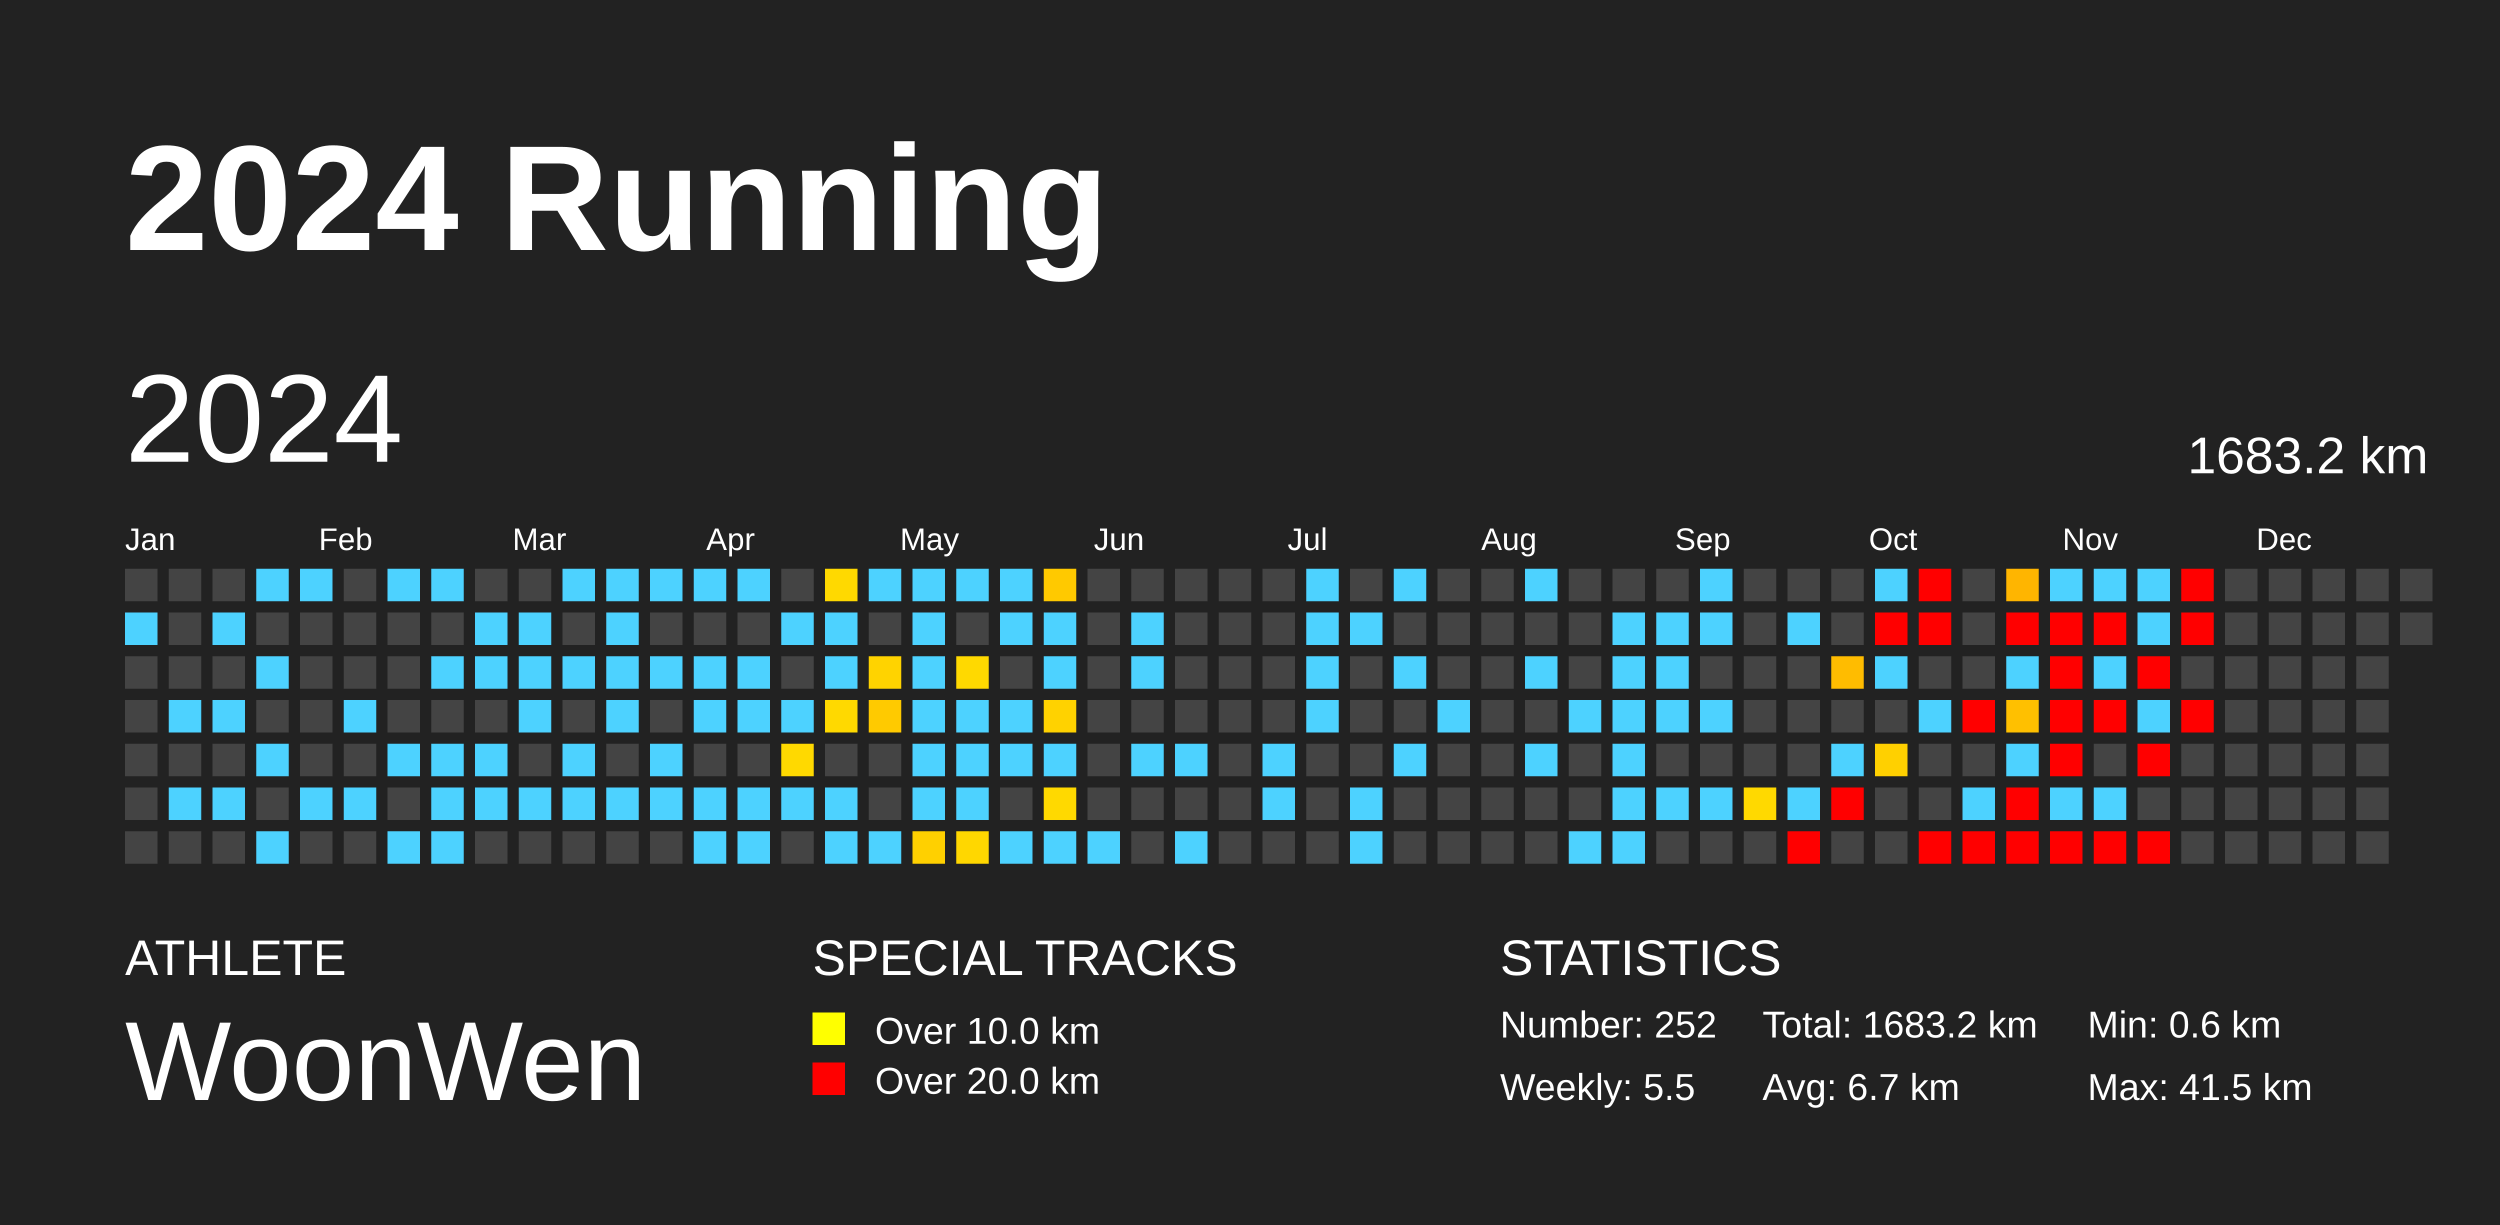
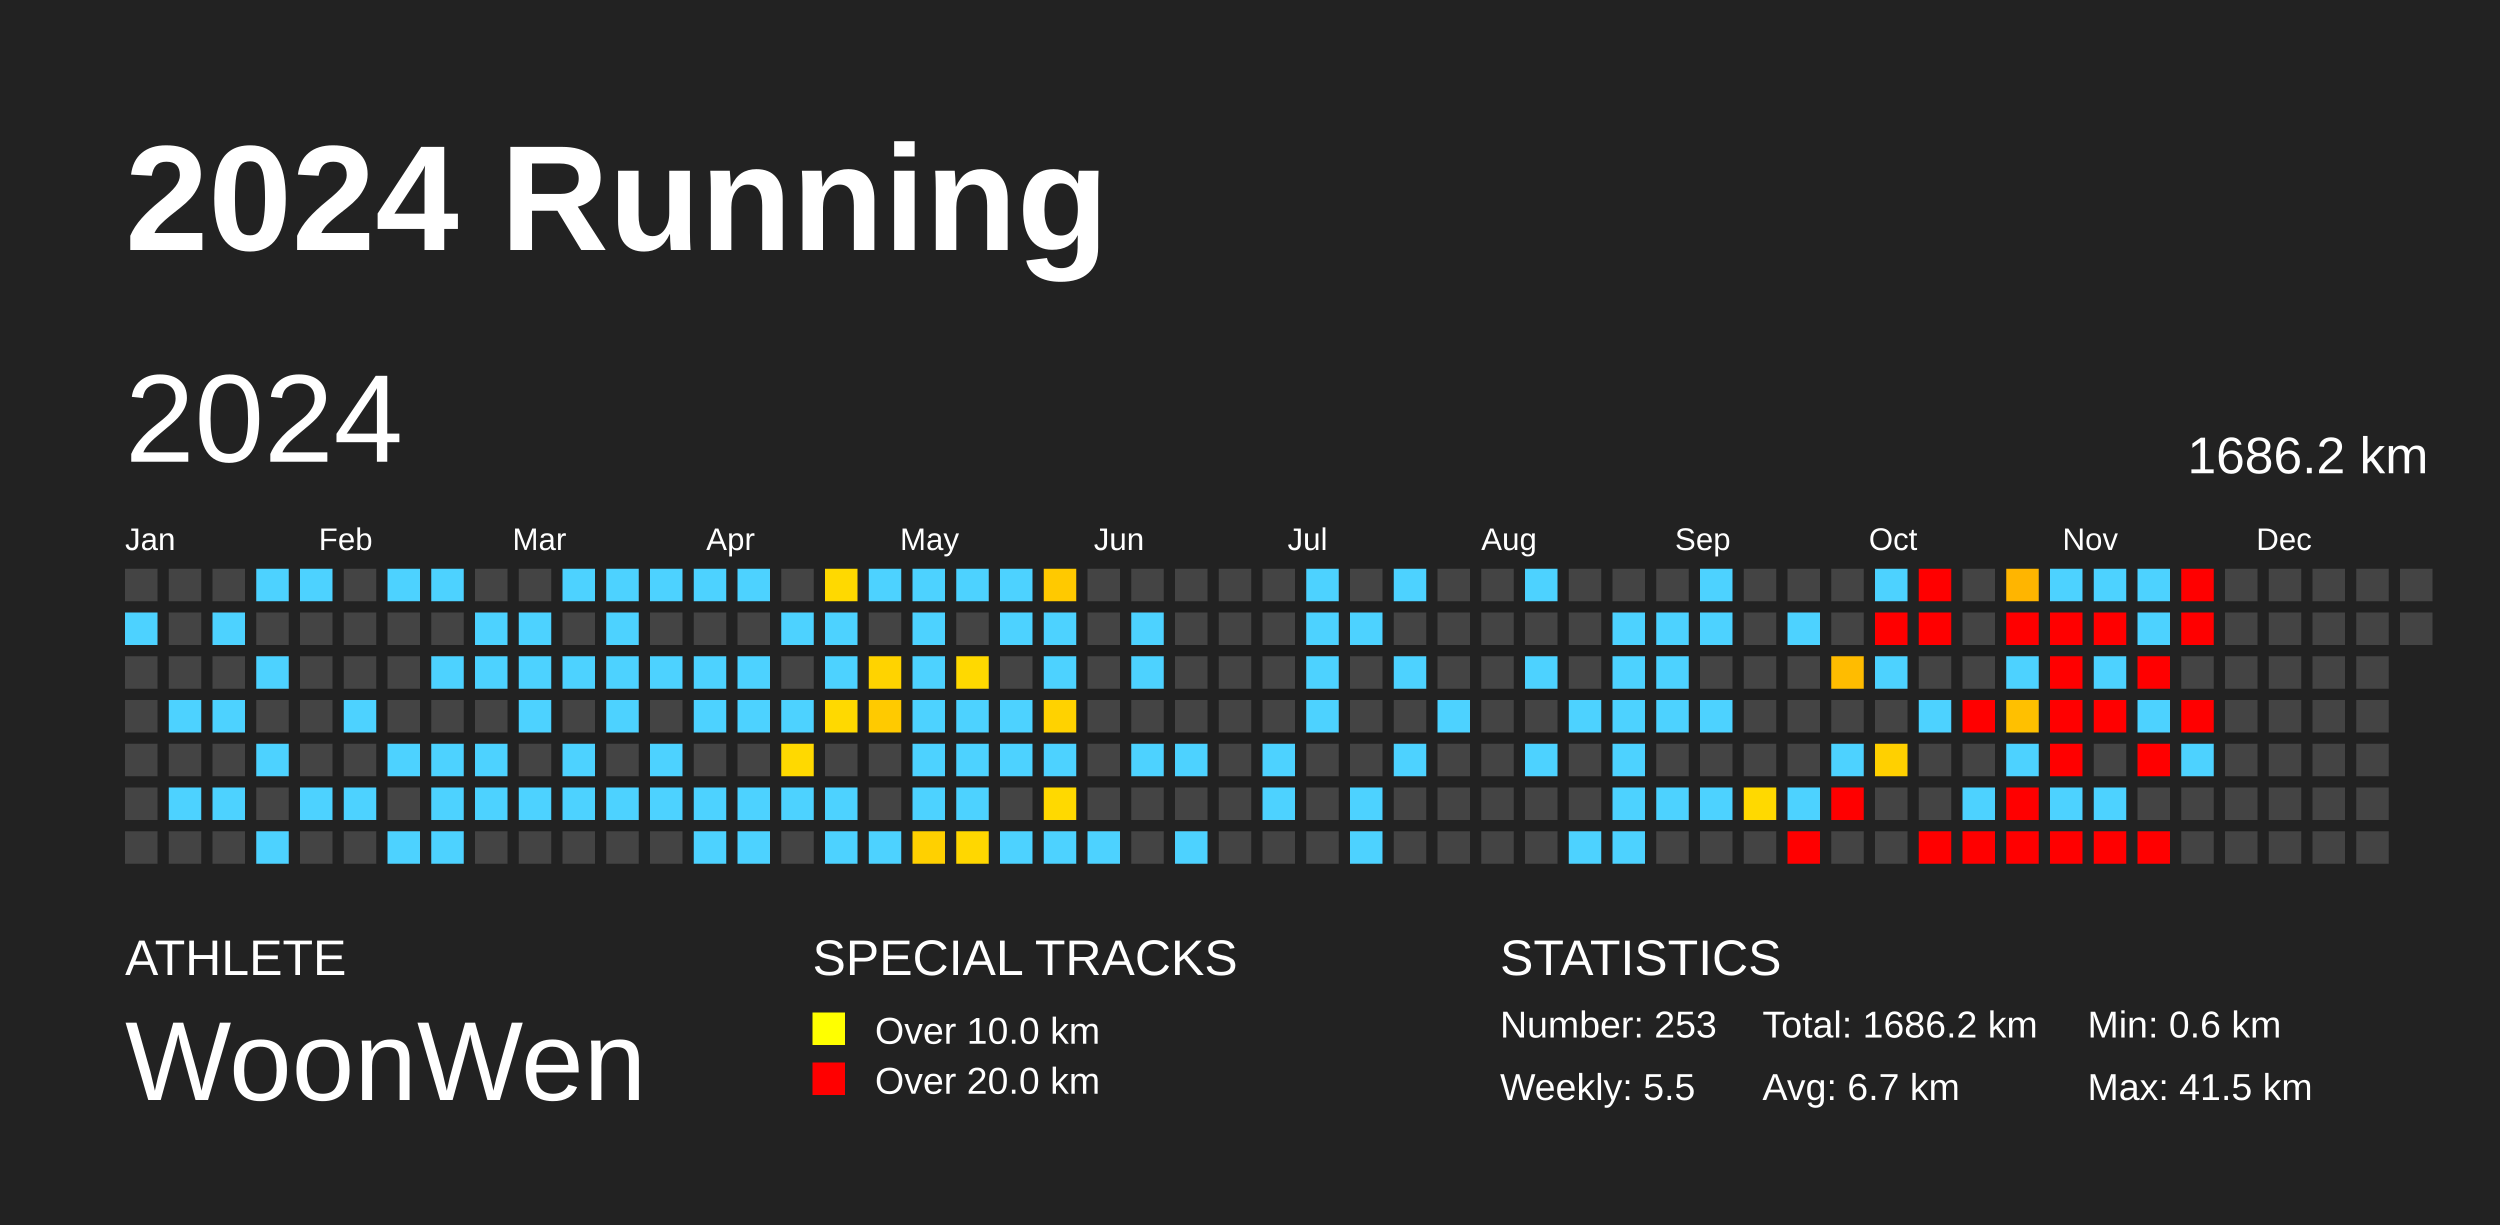
<svg xmlns="http://www.w3.org/2000/svg" baseProfile="full" height="98mm" version="1.1" viewBox="0,0,200,98" width="200mm">
  <defs />
  <rect fill="#222222" height="98" width="200" x="0" y="0" />
  <text fill="#FFFFFF" style="font-size:12px; font-family:Arial; font-weight:bold;" x="10" y="20">2024 Running</text>
  <text fill="#FFFFFF" style="font-size:4px; font-family:Arial" x="10" y="78">ATHLETE</text>
  <text fill="#FFFFFF" style="font-size:9px; font-family:Arial" x="10" y="88">WoonWen</text>
  <text fill="#FFFFFF" style="font-size:4px; font-family:Arial" x="65" y="78">SPECIAL TRACKS</text>
  <rect fill="yellow" height="2.6" width="2.6" x="65" y="81" />
  <text fill="#FFFFFF" style="font-size:3px; font-family:Arial" x="70" y="83.5">Over 10.0 km</text>
  <rect fill="red" height="2.6" width="2.6" x="65" y="85" />
  <text fill="#FFFFFF" style="font-size:3px; font-family:Arial" x="70" y="87.5">Over 20.0 km</text>
  <text fill="#FFFFFF" style="font-size:4px; font-family:Arial" x="120" y="78">STATISTICS</text>
-   <text fill="#FFFFFF" style="font-size:3px; font-family:Arial" x="120" y="83">Number: 252</text>
+   <text fill="#FFFFFF" style="font-size:3px; font-family:Arial" x="120" y="83">Number: 253</text>
  <text fill="#FFFFFF" style="font-size:3px; font-family:Arial" x="120" y="88">Weekly: 5.5</text>
-   <text fill="#FFFFFF" style="font-size:3px; font-family:Arial" x="141" y="83">Total: 1683.2 km</text>
+   <text fill="#FFFFFF" style="font-size:3px; font-family:Arial" x="141" y="83">Total: 1686.2 km</text>
  <text fill="#FFFFFF" style="font-size:3px; font-family:Arial" x="141" y="88">Avg: 6.7 km</text>
  <text fill="#FFFFFF" style="font-size:3px; font-family:Arial" x="167" y="83">Min: 0.6 km</text>
  <text fill="#FFFFFF" style="font-size:3px; font-family:Arial" x="167" y="88">Max: 41.5 km</text>
  <text dominant-baseline="hanging" fill="#FFFFFF" style="font-size:10.0px; font-family:Arial;" x="10" y="30">2024</text>
-   <text dominant-baseline="hanging" fill="#FFFFFF" style="font-size:4.125px; font-family:Arial;" x="175" y="35">1683.2 km</text>
+   <text dominant-baseline="hanging" fill="#FFFFFF" style="font-size:4.125px; font-family:Arial;" x="175" y="35">1686.2 km</text>
  <text fill="#FFFFFF" style="font-size:2.5px; font-family:Arial" x="10.0" y="44">Jan</text>
  <text fill="#FFFFFF" style="font-size:2.5px; font-family:Arial" x="25.5" y="44">Feb</text>
  <text fill="#FFFFFF" style="font-size:2.5px; font-family:Arial" x="41.0" y="44">Mar</text>
  <text fill="#FFFFFF" style="font-size:2.5px; font-family:Arial" x="56.5" y="44">Apr</text>
  <text fill="#FFFFFF" style="font-size:2.5px; font-family:Arial" x="72.0" y="44">May</text>
  <text fill="#FFFFFF" style="font-size:2.5px; font-family:Arial" x="87.5" y="44">Jun</text>
  <text fill="#FFFFFF" style="font-size:2.5px; font-family:Arial" x="103.0" y="44">Jul</text>
  <text fill="#FFFFFF" style="font-size:2.5px; font-family:Arial" x="118.5" y="44">Aug</text>
  <text fill="#FFFFFF" style="font-size:2.5px; font-family:Arial" x="134.0" y="44">Sep</text>
  <text fill="#FFFFFF" style="font-size:2.5px; font-family:Arial" x="149.5" y="44">Oct</text>
  <text fill="#FFFFFF" style="font-size:2.5px; font-family:Arial" x="165.0" y="44">Nov</text>
  <text fill="#FFFFFF" style="font-size:2.5px; font-family:Arial" x="180.5" y="44">Dec</text>
  <rect fill="#444444" height="2.6" width="2.6" x="10.0" y="45.5" />
  <rect fill="#4dd2ff" height="2.6" width="2.6" x="10.0" y="49.0" />
  <rect fill="#444444" height="2.6" width="2.6" x="10.0" y="52.5" />
  <rect fill="#444444" height="2.6" width="2.6" x="10.0" y="56.0" />
  <rect fill="#444444" height="2.6" width="2.6" x="10.0" y="59.5" />
  <rect fill="#444444" height="2.6" width="2.6" x="10.0" y="63.0" />
  <rect fill="#444444" height="2.6" width="2.6" x="10.0" y="66.5" />
  <rect fill="#444444" height="2.6" width="2.6" x="13.5" y="45.5" />
  <rect fill="#444444" height="2.6" width="2.6" x="13.5" y="49.0" />
  <rect fill="#444444" height="2.6" width="2.6" x="13.5" y="52.5" />
  <rect fill="#4dd2ff" height="2.6" width="2.6" x="13.5" y="56.0" />
  <rect fill="#444444" height="2.6" width="2.6" x="13.5" y="59.5" />
  <rect fill="#4dd2ff" height="2.6" width="2.6" x="13.5" y="63.0" />
  <rect fill="#444444" height="2.6" width="2.6" x="13.5" y="66.5" />
  <rect fill="#444444" height="2.6" width="2.6" x="17.0" y="45.5" />
  <rect fill="#4dd2ff" height="2.6" width="2.6" x="17.0" y="49.0" />
  <rect fill="#444444" height="2.6" width="2.6" x="17.0" y="52.5" />
  <rect fill="#4dd2ff" height="2.6" width="2.6" x="17.0" y="56.0" />
  <rect fill="#444444" height="2.6" width="2.6" x="17.0" y="59.5" />
  <rect fill="#4dd2ff" height="2.6" width="2.6" x="17.0" y="63.0" />
  <rect fill="#444444" height="2.6" width="2.6" x="17.0" y="66.5" />
  <rect fill="#4dd2ff" height="2.6" width="2.6" x="20.5" y="45.5" />
  <rect fill="#444444" height="2.6" width="2.6" x="20.5" y="49.0" />
  <rect fill="#4dd2ff" height="2.6" width="2.6" x="20.5" y="52.5" />
  <rect fill="#444444" height="2.6" width="2.6" x="20.5" y="56.0" />
  <rect fill="#4dd2ff" height="2.6" width="2.6" x="20.5" y="59.5" />
  <rect fill="#444444" height="2.6" width="2.6" x="20.5" y="63.0" />
  <rect fill="#4dd2ff" height="2.6" width="2.6" x="20.5" y="66.5" />
  <rect fill="#4dd2ff" height="2.6" width="2.6" x="24.0" y="45.5" />
  <rect fill="#444444" height="2.6" width="2.6" x="24.0" y="49.0" />
  <rect fill="#444444" height="2.6" width="2.6" x="24.0" y="52.5" />
  <rect fill="#444444" height="2.6" width="2.6" x="24.0" y="56.0" />
  <rect fill="#444444" height="2.6" width="2.6" x="24.0" y="59.5" />
  <rect fill="#4dd2ff" height="2.6" width="2.6" x="24.0" y="63.0" />
  <rect fill="#444444" height="2.6" width="2.6" x="24.0" y="66.5" />
  <rect fill="#444444" height="2.6" width="2.6" x="27.5" y="45.5" />
  <rect fill="#444444" height="2.6" width="2.6" x="27.5" y="49.0" />
  <rect fill="#444444" height="2.6" width="2.6" x="27.5" y="52.5" />
  <rect fill="#4dd2ff" height="2.6" width="2.6" x="27.5" y="56.0" />
  <rect fill="#444444" height="2.6" width="2.6" x="27.5" y="59.5" />
  <rect fill="#4dd2ff" height="2.6" width="2.6" x="27.5" y="63.0" />
  <rect fill="#444444" height="2.6" width="2.6" x="27.5" y="66.5" />
  <rect fill="#4dd2ff" height="2.6" width="2.6" x="31.0" y="45.5" />
  <rect fill="#444444" height="2.6" width="2.6" x="31.0" y="49.0" />
  <rect fill="#444444" height="2.6" width="2.6" x="31.0" y="52.5" />
  <rect fill="#444444" height="2.6" width="2.6" x="31.0" y="56.0" />
  <rect fill="#4dd2ff" height="2.6" width="2.6" x="31.0" y="59.5" />
  <rect fill="#444444" height="2.6" width="2.6" x="31.0" y="63.0" />
  <rect fill="#4dd2ff" height="2.6" width="2.6" x="31.0" y="66.5" />
  <rect fill="#4dd2ff" height="2.6" width="2.6" x="34.5" y="45.5" />
  <rect fill="#444444" height="2.6" width="2.6" x="34.5" y="49.0" />
  <rect fill="#4dd2ff" height="2.6" width="2.6" x="34.5" y="52.5" />
  <rect fill="#444444" height="2.6" width="2.6" x="34.5" y="56.0" />
  <rect fill="#4dd2ff" height="2.6" width="2.6" x="34.5" y="59.5" />
  <rect fill="#4dd2ff" height="2.6" width="2.6" x="34.5" y="63.0" />
  <rect fill="#4dd2ff" height="2.6" width="2.6" x="34.5" y="66.5" />
  <rect fill="#444444" height="2.6" width="2.6" x="38.0" y="45.5" />
  <rect fill="#4dd2ff" height="2.6" width="2.6" x="38.0" y="49.0" />
  <rect fill="#4dd2ff" height="2.6" width="2.6" x="38.0" y="52.5" />
  <rect fill="#444444" height="2.6" width="2.6" x="38.0" y="56.0" />
  <rect fill="#4dd2ff" height="2.6" width="2.6" x="38.0" y="59.5" />
  <rect fill="#4dd2ff" height="2.6" width="2.6" x="38.0" y="63.0" />
  <rect fill="#444444" height="2.6" width="2.6" x="38.0" y="66.5" />
  <rect fill="#444444" height="2.6" width="2.6" x="41.5" y="45.5" />
  <rect fill="#4dd2ff" height="2.6" width="2.6" x="41.5" y="49.0" />
  <rect fill="#4dd2ff" height="2.6" width="2.6" x="41.5" y="52.5" />
  <rect fill="#4dd2ff" height="2.6" width="2.6" x="41.5" y="56.0" />
  <rect fill="#444444" height="2.6" width="2.6" x="41.5" y="59.5" />
  <rect fill="#4dd2ff" height="2.6" width="2.6" x="41.5" y="63.0" />
  <rect fill="#444444" height="2.6" width="2.6" x="41.5" y="66.5" />
  <rect fill="#4dd2ff" height="2.6" width="2.6" x="45.0" y="45.5" />
  <rect fill="#444444" height="2.6" width="2.6" x="45.0" y="49.0" />
  <rect fill="#4dd2ff" height="2.6" width="2.6" x="45.0" y="52.5" />
  <rect fill="#444444" height="2.6" width="2.6" x="45.0" y="56.0" />
  <rect fill="#4dd2ff" height="2.6" width="2.6" x="45.0" y="59.5" />
  <rect fill="#4dd2ff" height="2.6" width="2.6" x="45.0" y="63.0" />
  <rect fill="#444444" height="2.6" width="2.6" x="45.0" y="66.5" />
  <rect fill="#4dd2ff" height="2.6" width="2.6" x="48.5" y="45.5" />
  <rect fill="#4dd2ff" height="2.6" width="2.6" x="48.5" y="49.0" />
  <rect fill="#4dd2ff" height="2.6" width="2.6" x="48.5" y="52.5" />
  <rect fill="#4dd2ff" height="2.6" width="2.6" x="48.5" y="56.0" />
  <rect fill="#444444" height="2.6" width="2.6" x="48.5" y="59.5" />
  <rect fill="#4dd2ff" height="2.6" width="2.6" x="48.5" y="63.0" />
  <rect fill="#444444" height="2.6" width="2.6" x="48.5" y="66.5" />
  <rect fill="#4dd2ff" height="2.6" width="2.6" x="52.0" y="45.5" />
  <rect fill="#444444" height="2.6" width="2.6" x="52.0" y="49.0" />
  <rect fill="#4dd2ff" height="2.6" width="2.6" x="52.0" y="52.5" />
  <rect fill="#444444" height="2.6" width="2.6" x="52.0" y="56.0" />
  <rect fill="#4dd2ff" height="2.6" width="2.6" x="52.0" y="59.5" />
  <rect fill="#4dd2ff" height="2.6" width="2.6" x="52.0" y="63.0" />
  <rect fill="#444444" height="2.6" width="2.6" x="52.0" y="66.5" />
  <rect fill="#4dd2ff" height="2.6" width="2.6" x="55.5" y="45.5" />
  <rect fill="#444444" height="2.6" width="2.6" x="55.5" y="49.0" />
  <rect fill="#4dd2ff" height="2.6" width="2.6" x="55.5" y="52.5" />
  <rect fill="#4dd2ff" height="2.6" width="2.6" x="55.5" y="56.0" />
  <rect fill="#444444" height="2.6" width="2.6" x="55.5" y="59.5" />
  <rect fill="#4dd2ff" height="2.6" width="2.6" x="55.5" y="63.0" />
  <rect fill="#4dd2ff" height="2.6" width="2.6" x="55.5" y="66.5" />
  <rect fill="#4dd2ff" height="2.6" width="2.6" x="59.0" y="45.5" />
  <rect fill="#444444" height="2.6" width="2.6" x="59.0" y="49.0" />
  <rect fill="#4dd2ff" height="2.6" width="2.6" x="59.0" y="52.5" />
  <rect fill="#4dd2ff" height="2.6" width="2.6" x="59.0" y="56.0" />
  <rect fill="#444444" height="2.6" width="2.6" x="59.0" y="59.5" />
  <rect fill="#4dd2ff" height="2.6" width="2.6" x="59.0" y="63.0" />
  <rect fill="#4dd2ff" height="2.6" width="2.6" x="59.0" y="66.5" />
  <rect fill="#444444" height="2.6" width="2.6" x="62.5" y="45.5" />
  <rect fill="#4dd2ff" height="2.6" width="2.6" x="62.5" y="49.0" />
  <rect fill="#444444" height="2.6" width="2.6" x="62.5" y="52.5" />
  <rect fill="#4dd2ff" height="2.6" width="2.6" x="62.5" y="56.0" />
  <rect fill="#ffd900" height="2.6" width="2.6" x="62.5" y="59.5" />
  <rect fill="#4dd2ff" height="2.6" width="2.6" x="62.5" y="63.0" />
  <rect fill="#444444" height="2.6" width="2.6" x="62.5" y="66.5" />
  <rect fill="#ffd900" height="2.6" width="2.6" x="66.0" y="45.5" />
  <rect fill="#4dd2ff" height="2.6" width="2.6" x="66.0" y="49.0" />
  <rect fill="#4dd2ff" height="2.6" width="2.6" x="66.0" y="52.5" />
  <rect fill="#ffd900" height="2.6" width="2.6" x="66.0" y="56.0" />
  <rect fill="#444444" height="2.6" width="2.6" x="66.0" y="59.5" />
  <rect fill="#4dd2ff" height="2.6" width="2.6" x="66.0" y="63.0" />
  <rect fill="#4dd2ff" height="2.6" width="2.6" x="66.0" y="66.5" />
  <rect fill="#4dd2ff" height="2.6" width="2.6" x="69.5" y="45.5" />
  <rect fill="#444444" height="2.6" width="2.6" x="69.5" y="49.0" />
  <rect fill="#ffd300" height="2.6" width="2.6" x="69.5" y="52.5" />
  <rect fill="#ffca00" height="2.6" width="2.6" x="69.5" y="56.0" />
  <rect fill="#444444" height="2.6" width="2.6" x="69.5" y="59.5" />
  <rect fill="#444444" height="2.6" width="2.6" x="69.5" y="63.0" />
  <rect fill="#4dd2ff" height="2.6" width="2.6" x="69.5" y="66.5" />
  <rect fill="#4dd2ff" height="2.6" width="2.6" x="73.0" y="45.5" />
  <rect fill="#4dd2ff" height="2.6" width="2.6" x="73.0" y="49.0" />
  <rect fill="#4dd2ff" height="2.6" width="2.6" x="73.0" y="52.5" />
  <rect fill="#4dd2ff" height="2.6" width="2.6" x="73.0" y="56.0" />
  <rect fill="#4dd2ff" height="2.6" width="2.6" x="73.0" y="59.5" />
  <rect fill="#4dd2ff" height="2.6" width="2.6" x="73.0" y="63.0" />
  <rect fill="#ffd000" height="2.6" width="2.6" x="73.0" y="66.5" />
  <rect fill="#4dd2ff" height="2.6" width="2.6" x="76.5" y="45.5" />
  <rect fill="#444444" height="2.6" width="2.6" x="76.5" y="49.0" />
  <rect fill="#ffd900" height="2.6" width="2.6" x="76.5" y="52.5" />
  <rect fill="#4dd2ff" height="2.6" width="2.6" x="76.5" y="56.0" />
  <rect fill="#4dd2ff" height="2.6" width="2.6" x="76.5" y="59.5" />
  <rect fill="#4dd2ff" height="2.6" width="2.6" x="76.5" y="63.0" />
  <rect fill="#ffd700" height="2.6" width="2.6" x="76.5" y="66.5" />
  <rect fill="#4dd2ff" height="2.6" width="2.6" x="80.0" y="45.5" />
  <rect fill="#4dd2ff" height="2.6" width="2.6" x="80.0" y="49.0" />
  <rect fill="#444444" height="2.6" width="2.6" x="80.0" y="52.5" />
  <rect fill="#4dd2ff" height="2.6" width="2.6" x="80.0" y="56.0" />
  <rect fill="#4dd2ff" height="2.6" width="2.6" x="80.0" y="59.5" />
  <rect fill="#444444" height="2.6" width="2.6" x="80.0" y="63.0" />
  <rect fill="#4dd2ff" height="2.6" width="2.6" x="80.0" y="66.5" />
  <rect fill="#ffc900" height="2.6" width="2.6" x="83.5" y="45.5" />
  <rect fill="#4dd2ff" height="2.6" width="2.6" x="83.5" y="49.0" />
  <rect fill="#4dd2ff" height="2.6" width="2.6" x="83.5" y="52.5" />
  <rect fill="#ffd200" height="2.6" width="2.6" x="83.5" y="56.0" />
  <rect fill="#4dd2ff" height="2.6" width="2.6" x="83.5" y="59.5" />
  <rect fill="#ffd900" height="2.6" width="2.6" x="83.5" y="63.0" />
  <rect fill="#4dd2ff" height="2.6" width="2.6" x="83.5" y="66.5" />
  <rect fill="#444444" height="2.6" width="2.6" x="87.0" y="45.5" />
  <rect fill="#444444" height="2.6" width="2.6" x="87.0" y="49.0" />
  <rect fill="#444444" height="2.6" width="2.6" x="87.0" y="52.5" />
  <rect fill="#444444" height="2.6" width="2.6" x="87.0" y="56.0" />
  <rect fill="#444444" height="2.6" width="2.6" x="87.0" y="59.5" />
  <rect fill="#444444" height="2.6" width="2.6" x="87.0" y="63.0" />
  <rect fill="#4dd2ff" height="2.6" width="2.6" x="87.0" y="66.5" />
  <rect fill="#444444" height="2.6" width="2.6" x="90.5" y="45.5" />
  <rect fill="#4dd2ff" height="2.6" width="2.6" x="90.5" y="49.0" />
  <rect fill="#4dd2ff" height="2.6" width="2.6" x="90.5" y="52.5" />
  <rect fill="#444444" height="2.6" width="2.6" x="90.5" y="56.0" />
  <rect fill="#4dd2ff" height="2.6" width="2.6" x="90.5" y="59.5" />
  <rect fill="#444444" height="2.6" width="2.6" x="90.5" y="63.0" />
  <rect fill="#444444" height="2.6" width="2.6" x="90.5" y="66.5" />
  <rect fill="#444444" height="2.6" width="2.6" x="94.0" y="45.5" />
  <rect fill="#444444" height="2.6" width="2.6" x="94.0" y="49.0" />
  <rect fill="#444444" height="2.6" width="2.6" x="94.0" y="52.5" />
  <rect fill="#444444" height="2.6" width="2.6" x="94.0" y="56.0" />
  <rect fill="#4dd2ff" height="2.6" width="2.6" x="94.0" y="59.5" />
  <rect fill="#444444" height="2.6" width="2.6" x="94.0" y="63.0" />
  <rect fill="#4dd2ff" height="2.6" width="2.6" x="94.0" y="66.5" />
  <rect fill="#444444" height="2.6" width="2.6" x="97.5" y="45.5" />
  <rect fill="#444444" height="2.6" width="2.6" x="97.5" y="49.0" />
  <rect fill="#444444" height="2.6" width="2.6" x="97.5" y="52.5" />
  <rect fill="#444444" height="2.6" width="2.6" x="97.5" y="56.0" />
  <rect fill="#444444" height="2.6" width="2.6" x="97.5" y="59.5" />
  <rect fill="#444444" height="2.6" width="2.6" x="97.5" y="63.0" />
  <rect fill="#444444" height="2.6" width="2.6" x="97.5" y="66.5" />
  <rect fill="#444444" height="2.6" width="2.6" x="101.0" y="45.5" />
  <rect fill="#444444" height="2.6" width="2.6" x="101.0" y="49.0" />
  <rect fill="#444444" height="2.6" width="2.6" x="101.0" y="52.5" />
  <rect fill="#444444" height="2.6" width="2.6" x="101.0" y="56.0" />
  <rect fill="#4dd2ff" height="2.6" width="2.6" x="101.0" y="59.5" />
  <rect fill="#4dd2ff" height="2.6" width="2.6" x="101.0" y="63.0" />
  <rect fill="#444444" height="2.6" width="2.6" x="101.0" y="66.5" />
  <rect fill="#4dd2ff" height="2.6" width="2.6" x="104.5" y="45.5" />
  <rect fill="#4dd2ff" height="2.6" width="2.6" x="104.5" y="49.0" />
  <rect fill="#4dd2ff" height="2.6" width="2.6" x="104.5" y="52.5" />
  <rect fill="#4dd2ff" height="2.6" width="2.6" x="104.5" y="56.0" />
  <rect fill="#444444" height="2.6" width="2.6" x="104.5" y="59.5" />
  <rect fill="#444444" height="2.6" width="2.6" x="104.5" y="63.0" />
  <rect fill="#444444" height="2.6" width="2.6" x="104.5" y="66.5" />
  <rect fill="#444444" height="2.6" width="2.6" x="108.0" y="45.5" />
  <rect fill="#4dd2ff" height="2.6" width="2.6" x="108.0" y="49.0" />
  <rect fill="#444444" height="2.6" width="2.6" x="108.0" y="52.5" />
  <rect fill="#444444" height="2.6" width="2.6" x="108.0" y="56.0" />
  <rect fill="#444444" height="2.6" width="2.6" x="108.0" y="59.5" />
  <rect fill="#4dd2ff" height="2.6" width="2.6" x="108.0" y="63.0" />
  <rect fill="#4dd2ff" height="2.6" width="2.6" x="108.0" y="66.5" />
  <rect fill="#4dd2ff" height="2.6" width="2.6" x="111.5" y="45.5" />
  <rect fill="#444444" height="2.6" width="2.6" x="111.5" y="49.0" />
  <rect fill="#4dd2ff" height="2.6" width="2.6" x="111.5" y="52.5" />
  <rect fill="#444444" height="2.6" width="2.6" x="111.5" y="56.0" />
  <rect fill="#4dd2ff" height="2.6" width="2.6" x="111.5" y="59.5" />
  <rect fill="#444444" height="2.6" width="2.6" x="111.5" y="63.0" />
  <rect fill="#444444" height="2.6" width="2.6" x="111.5" y="66.5" />
  <rect fill="#444444" height="2.6" width="2.6" x="115.0" y="45.5" />
  <rect fill="#444444" height="2.6" width="2.6" x="115.0" y="49.0" />
  <rect fill="#444444" height="2.6" width="2.6" x="115.0" y="52.5" />
  <rect fill="#4dd2ff" height="2.6" width="2.6" x="115.0" y="56.0" />
  <rect fill="#444444" height="2.6" width="2.6" x="115.0" y="59.5" />
  <rect fill="#444444" height="2.6" width="2.6" x="115.0" y="63.0" />
  <rect fill="#444444" height="2.6" width="2.6" x="115.0" y="66.5" />
  <rect fill="#444444" height="2.6" width="2.6" x="118.5" y="45.5" />
  <rect fill="#444444" height="2.6" width="2.6" x="118.5" y="49.0" />
  <rect fill="#444444" height="2.6" width="2.6" x="118.5" y="52.5" />
  <rect fill="#444444" height="2.6" width="2.6" x="118.5" y="56.0" />
  <rect fill="#444444" height="2.6" width="2.6" x="118.5" y="59.5" />
  <rect fill="#444444" height="2.6" width="2.6" x="118.5" y="63.0" />
  <rect fill="#444444" height="2.6" width="2.6" x="118.5" y="66.5" />
  <rect fill="#4dd2ff" height="2.6" width="2.6" x="122.0" y="45.5" />
  <rect fill="#444444" height="2.6" width="2.6" x="122.0" y="49.0" />
  <rect fill="#4dd2ff" height="2.6" width="2.6" x="122.0" y="52.5" />
  <rect fill="#444444" height="2.6" width="2.6" x="122.0" y="56.0" />
  <rect fill="#4dd2ff" height="2.6" width="2.6" x="122.0" y="59.5" />
  <rect fill="#444444" height="2.6" width="2.6" x="122.0" y="63.0" />
  <rect fill="#444444" height="2.6" width="2.6" x="122.0" y="66.5" />
  <rect fill="#444444" height="2.6" width="2.6" x="125.5" y="45.5" />
  <rect fill="#444444" height="2.6" width="2.6" x="125.5" y="49.0" />
  <rect fill="#444444" height="2.6" width="2.6" x="125.5" y="52.5" />
  <rect fill="#4dd2ff" height="2.6" width="2.6" x="125.5" y="56.0" />
  <rect fill="#444444" height="2.6" width="2.6" x="125.5" y="59.5" />
  <rect fill="#444444" height="2.6" width="2.6" x="125.5" y="63.0" />
  <rect fill="#4dd2ff" height="2.6" width="2.6" x="125.5" y="66.5" />
  <rect fill="#444444" height="2.6" width="2.6" x="129.0" y="45.5" />
  <rect fill="#4dd2ff" height="2.6" width="2.6" x="129.0" y="49.0" />
  <rect fill="#4dd2ff" height="2.6" width="2.6" x="129.0" y="52.5" />
  <rect fill="#4dd2ff" height="2.6" width="2.6" x="129.0" y="56.0" />
  <rect fill="#4dd2ff" height="2.6" width="2.6" x="129.0" y="59.5" />
  <rect fill="#4dd2ff" height="2.6" width="2.6" x="129.0" y="63.0" />
  <rect fill="#4dd2ff" height="2.6" width="2.6" x="129.0" y="66.5" />
  <rect fill="#444444" height="2.6" width="2.6" x="132.5" y="45.5" />
  <rect fill="#4dd2ff" height="2.6" width="2.6" x="132.5" y="49.0" />
  <rect fill="#4dd2ff" height="2.6" width="2.6" x="132.5" y="52.5" />
  <rect fill="#4dd2ff" height="2.6" width="2.6" x="132.5" y="56.0" />
  <rect fill="#444444" height="2.6" width="2.6" x="132.5" y="59.5" />
  <rect fill="#4dd2ff" height="2.6" width="2.6" x="132.5" y="63.0" />
  <rect fill="#444444" height="2.6" width="2.6" x="132.5" y="66.5" />
  <rect fill="#4dd2ff" height="2.6" width="2.6" x="136.0" y="45.5" />
  <rect fill="#4dd2ff" height="2.6" width="2.6" x="136.0" y="49.0" />
  <rect fill="#444444" height="2.6" width="2.6" x="136.0" y="52.5" />
  <rect fill="#4dd2ff" height="2.6" width="2.6" x="136.0" y="56.0" />
  <rect fill="#444444" height="2.6" width="2.6" x="136.0" y="59.5" />
  <rect fill="#4dd2ff" height="2.6" width="2.6" x="136.0" y="63.0" />
  <rect fill="#444444" height="2.6" width="2.6" x="136.0" y="66.5" />
  <rect fill="#444444" height="2.6" width="2.6" x="139.5" y="45.5" />
  <rect fill="#444444" height="2.6" width="2.6" x="139.5" y="49.0" />
  <rect fill="#444444" height="2.6" width="2.6" x="139.5" y="52.5" />
  <rect fill="#444444" height="2.6" width="2.6" x="139.5" y="56.0" />
  <rect fill="#444444" height="2.6" width="2.6" x="139.5" y="59.5" />
  <rect fill="#ffd900" height="2.6" width="2.6" x="139.5" y="63.0" />
  <rect fill="#444444" height="2.6" width="2.6" x="139.5" y="66.5" />
  <rect fill="#444444" height="2.6" width="2.6" x="143.0" y="45.5" />
  <rect fill="#4dd2ff" height="2.6" width="2.6" x="143.0" y="49.0" />
  <rect fill="#444444" height="2.6" width="2.6" x="143.0" y="52.5" />
  <rect fill="#444444" height="2.6" width="2.6" x="143.0" y="56.0" />
  <rect fill="#444444" height="2.6" width="2.6" x="143.0" y="59.5" />
  <rect fill="#4dd2ff" height="2.6" width="2.6" x="143.0" y="63.0" />
  <rect fill="red" height="2.6" width="2.6" x="143.0" y="66.5" />
  <rect fill="#444444" height="2.6" width="2.6" x="146.5" y="45.5" />
  <rect fill="#444444" height="2.6" width="2.6" x="146.5" y="49.0" />
  <rect fill="#ffbc00" height="2.6" width="2.6" x="146.5" y="52.5" />
  <rect fill="#444444" height="2.6" width="2.6" x="146.5" y="56.0" />
  <rect fill="#4dd2ff" height="2.6" width="2.6" x="146.5" y="59.5" />
  <rect fill="red" height="2.6" width="2.6" x="146.5" y="63.0" />
  <rect fill="#444444" height="2.6" width="2.6" x="146.5" y="66.5" />
  <rect fill="#4dd2ff" height="2.6" width="2.6" x="150.0" y="45.5" />
  <rect fill="red" height="2.6" width="2.6" x="150.0" y="49.0" />
  <rect fill="#4dd2ff" height="2.6" width="2.6" x="150.0" y="52.5" />
  <rect fill="#444444" height="2.6" width="2.6" x="150.0" y="56.0" />
  <rect fill="#ffd000" height="2.6" width="2.6" x="150.0" y="59.5" />
  <rect fill="#444444" height="2.6" width="2.6" x="150.0" y="63.0" />
  <rect fill="#444444" height="2.6" width="2.6" x="150.0" y="66.5" />
  <rect fill="red" height="2.6" width="2.6" x="153.5" y="45.5" />
  <rect fill="red" height="2.6" width="2.6" x="153.5" y="49.0" />
  <rect fill="#444444" height="2.6" width="2.6" x="153.5" y="52.5" />
  <rect fill="#4dd2ff" height="2.6" width="2.6" x="153.5" y="56.0" />
  <rect fill="#444444" height="2.6" width="2.6" x="153.5" y="59.5" />
  <rect fill="#444444" height="2.6" width="2.6" x="153.5" y="63.0" />
  <rect fill="red" height="2.6" width="2.6" x="153.5" y="66.5" />
  <rect fill="#444444" height="2.6" width="2.6" x="157.0" y="45.5" />
  <rect fill="#444444" height="2.6" width="2.6" x="157.0" y="49.0" />
  <rect fill="#444444" height="2.6" width="2.6" x="157.0" y="52.5" />
  <rect fill="red" height="2.6" width="2.6" x="157.0" y="56.0" />
  <rect fill="#444444" height="2.6" width="2.6" x="157.0" y="59.5" />
  <rect fill="#4dd2ff" height="2.6" width="2.6" x="157.0" y="63.0" />
  <rect fill="red" height="2.6" width="2.6" x="157.0" y="66.5" />
  <rect fill="#ffb500" height="2.6" width="2.6" x="160.5" y="45.5" />
  <rect fill="red" height="2.6" width="2.6" x="160.5" y="49.0" />
  <rect fill="#4dd2ff" height="2.6" width="2.6" x="160.5" y="52.5" />
  <rect fill="#ffc000" height="2.6" width="2.6" x="160.5" y="56.0" />
  <rect fill="#4dd2ff" height="2.6" width="2.6" x="160.5" y="59.5" />
  <rect fill="red" height="2.6" width="2.6" x="160.5" y="63.0" />
  <rect fill="red" height="2.6" width="2.6" x="160.5" y="66.5" />
  <rect fill="#4dd2ff" height="2.6" width="2.6" x="164.0" y="45.5" />
  <rect fill="red" height="2.6" width="2.6" x="164.0" y="49.0" />
  <rect fill="red" height="2.6" width="2.6" x="164.0" y="52.5" />
  <rect fill="red" height="2.6" width="2.6" x="164.0" y="56.0" />
  <rect fill="red" height="2.6" width="2.6" x="164.0" y="59.5" />
  <rect fill="#4dd2ff" height="2.6" width="2.6" x="164.0" y="63.0" />
  <rect fill="red" height="2.6" width="2.6" x="164.0" y="66.5" />
  <rect fill="#4dd2ff" height="2.6" width="2.6" x="167.5" y="45.5" />
  <rect fill="red" height="2.6" width="2.6" x="167.5" y="49.0" />
  <rect fill="#4dd2ff" height="2.6" width="2.6" x="167.5" y="52.5" />
  <rect fill="red" height="2.6" width="2.6" x="167.5" y="56.0" />
  <rect fill="#444444" height="2.6" width="2.6" x="167.5" y="59.5" />
  <rect fill="#4dd2ff" height="2.6" width="2.6" x="167.5" y="63.0" />
  <rect fill="red" height="2.6" width="2.6" x="167.5" y="66.5" />
  <rect fill="#4dd2ff" height="2.6" width="2.6" x="171.0" y="45.5" />
  <rect fill="#4dd2ff" height="2.6" width="2.6" x="171.0" y="49.0" />
  <rect fill="red" height="2.6" width="2.6" x="171.0" y="52.5" />
  <rect fill="#4dd2ff" height="2.6" width="2.6" x="171.0" y="56.0" />
  <rect fill="red" height="2.6" width="2.6" x="171.0" y="59.5" />
  <rect fill="#444444" height="2.6" width="2.6" x="171.0" y="63.0" />
  <rect fill="red" height="2.6" width="2.6" x="171.0" y="66.5" />
  <rect fill="red" height="2.6" width="2.6" x="174.5" y="45.5" />
  <rect fill="red" height="2.6" width="2.6" x="174.5" y="49.0" />
  <rect fill="#444444" height="2.6" width="2.6" x="174.5" y="52.5" />
  <rect fill="red" height="2.6" width="2.6" x="174.5" y="56.0" />
-   <rect fill="#444444" height="2.6" width="2.6" x="174.5" y="59.5" />
+   <rect fill="#4dd2ff" height="2.6" width="2.6" x="174.5" y="59.5" />
  <rect fill="#444444" height="2.6" width="2.6" x="174.5" y="63.0" />
  <rect fill="#444444" height="2.6" width="2.6" x="174.5" y="66.5" />
  <rect fill="#444444" height="2.6" width="2.6" x="178.0" y="45.5" />
  <rect fill="#444444" height="2.6" width="2.6" x="178.0" y="49.0" />
  <rect fill="#444444" height="2.6" width="2.6" x="178.0" y="52.5" />
  <rect fill="#444444" height="2.6" width="2.6" x="178.0" y="56.0" />
  <rect fill="#444444" height="2.6" width="2.6" x="178.0" y="59.5" />
  <rect fill="#444444" height="2.6" width="2.6" x="178.0" y="63.0" />
  <rect fill="#444444" height="2.6" width="2.6" x="178.0" y="66.5" />
  <rect fill="#444444" height="2.6" width="2.6" x="181.5" y="45.5" />
  <rect fill="#444444" height="2.6" width="2.6" x="181.5" y="49.0" />
  <rect fill="#444444" height="2.6" width="2.6" x="181.5" y="52.5" />
  <rect fill="#444444" height="2.6" width="2.6" x="181.5" y="56.0" />
  <rect fill="#444444" height="2.6" width="2.6" x="181.5" y="59.5" />
  <rect fill="#444444" height="2.6" width="2.6" x="181.5" y="63.0" />
  <rect fill="#444444" height="2.6" width="2.6" x="181.5" y="66.5" />
  <rect fill="#444444" height="2.6" width="2.6" x="185.0" y="45.5" />
  <rect fill="#444444" height="2.6" width="2.6" x="185.0" y="49.0" />
  <rect fill="#444444" height="2.6" width="2.6" x="185.0" y="52.5" />
  <rect fill="#444444" height="2.6" width="2.6" x="185.0" y="56.0" />
  <rect fill="#444444" height="2.6" width="2.6" x="185.0" y="59.5" />
  <rect fill="#444444" height="2.6" width="2.6" x="185.0" y="63.0" />
  <rect fill="#444444" height="2.6" width="2.6" x="185.0" y="66.5" />
  <rect fill="#444444" height="2.6" width="2.6" x="188.5" y="45.5" />
  <rect fill="#444444" height="2.6" width="2.6" x="188.5" y="49.0" />
  <rect fill="#444444" height="2.6" width="2.6" x="188.5" y="52.5" />
  <rect fill="#444444" height="2.6" width="2.6" x="188.5" y="56.0" />
  <rect fill="#444444" height="2.6" width="2.6" x="188.5" y="59.5" />
  <rect fill="#444444" height="2.6" width="2.6" x="188.5" y="63.0" />
  <rect fill="#444444" height="2.6" width="2.6" x="188.5" y="66.5" />
  <rect fill="#444444" height="2.6" width="2.6" x="192.0" y="45.5" />
  <rect fill="#444444" height="2.6" width="2.6" x="192.0" y="49.0" />
</svg>
